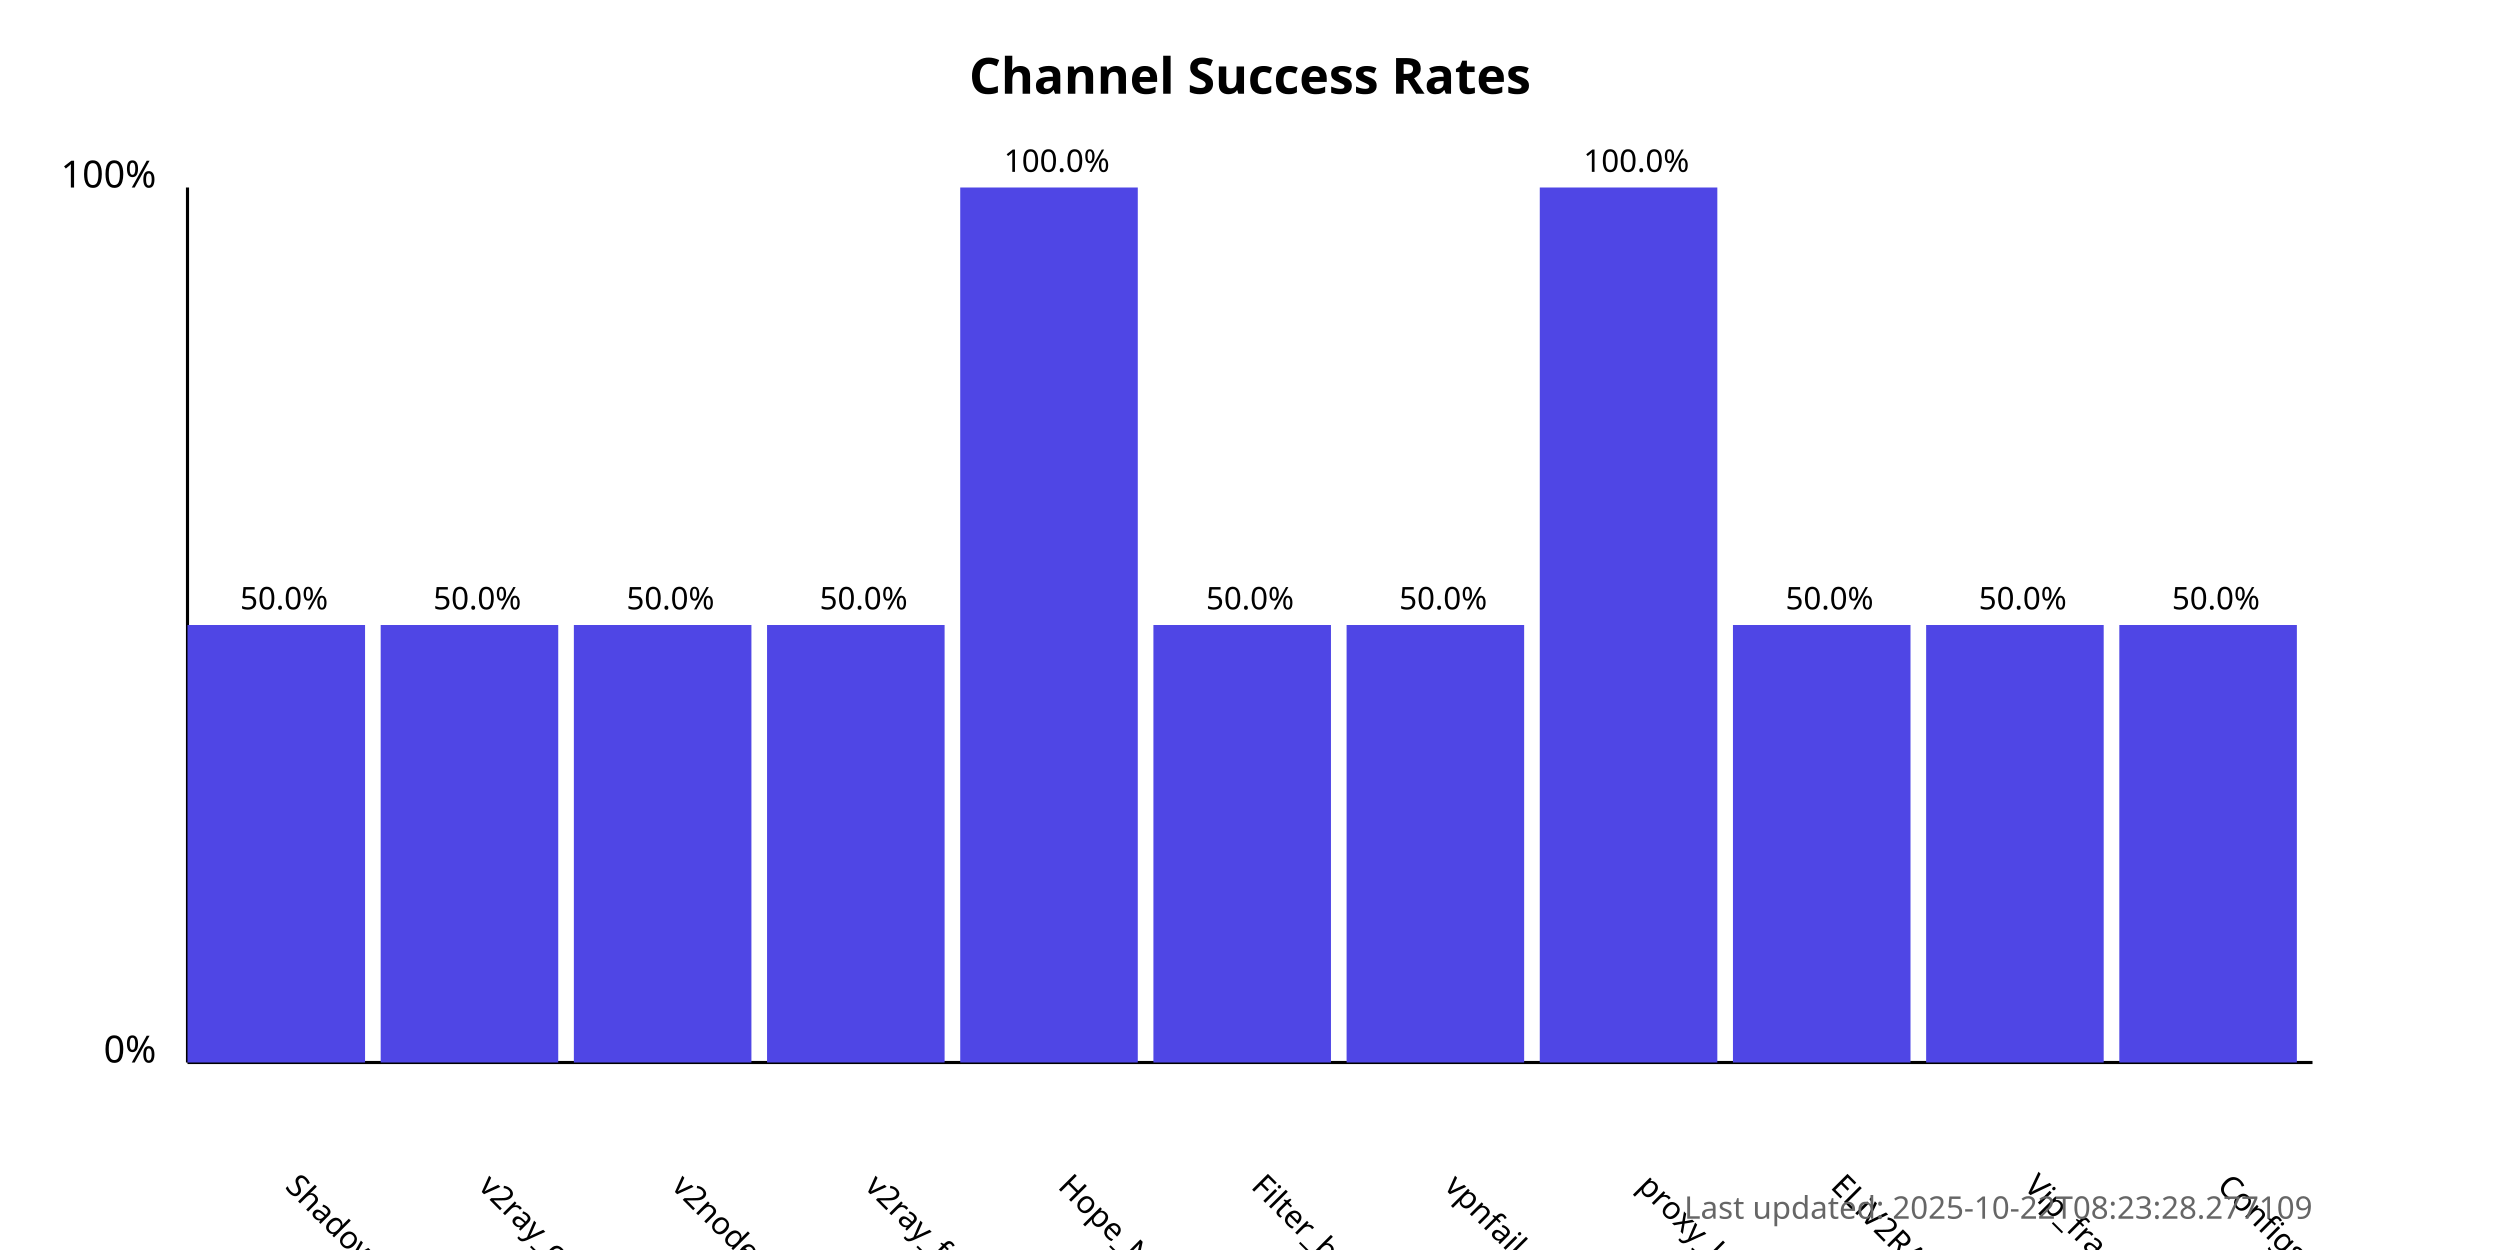
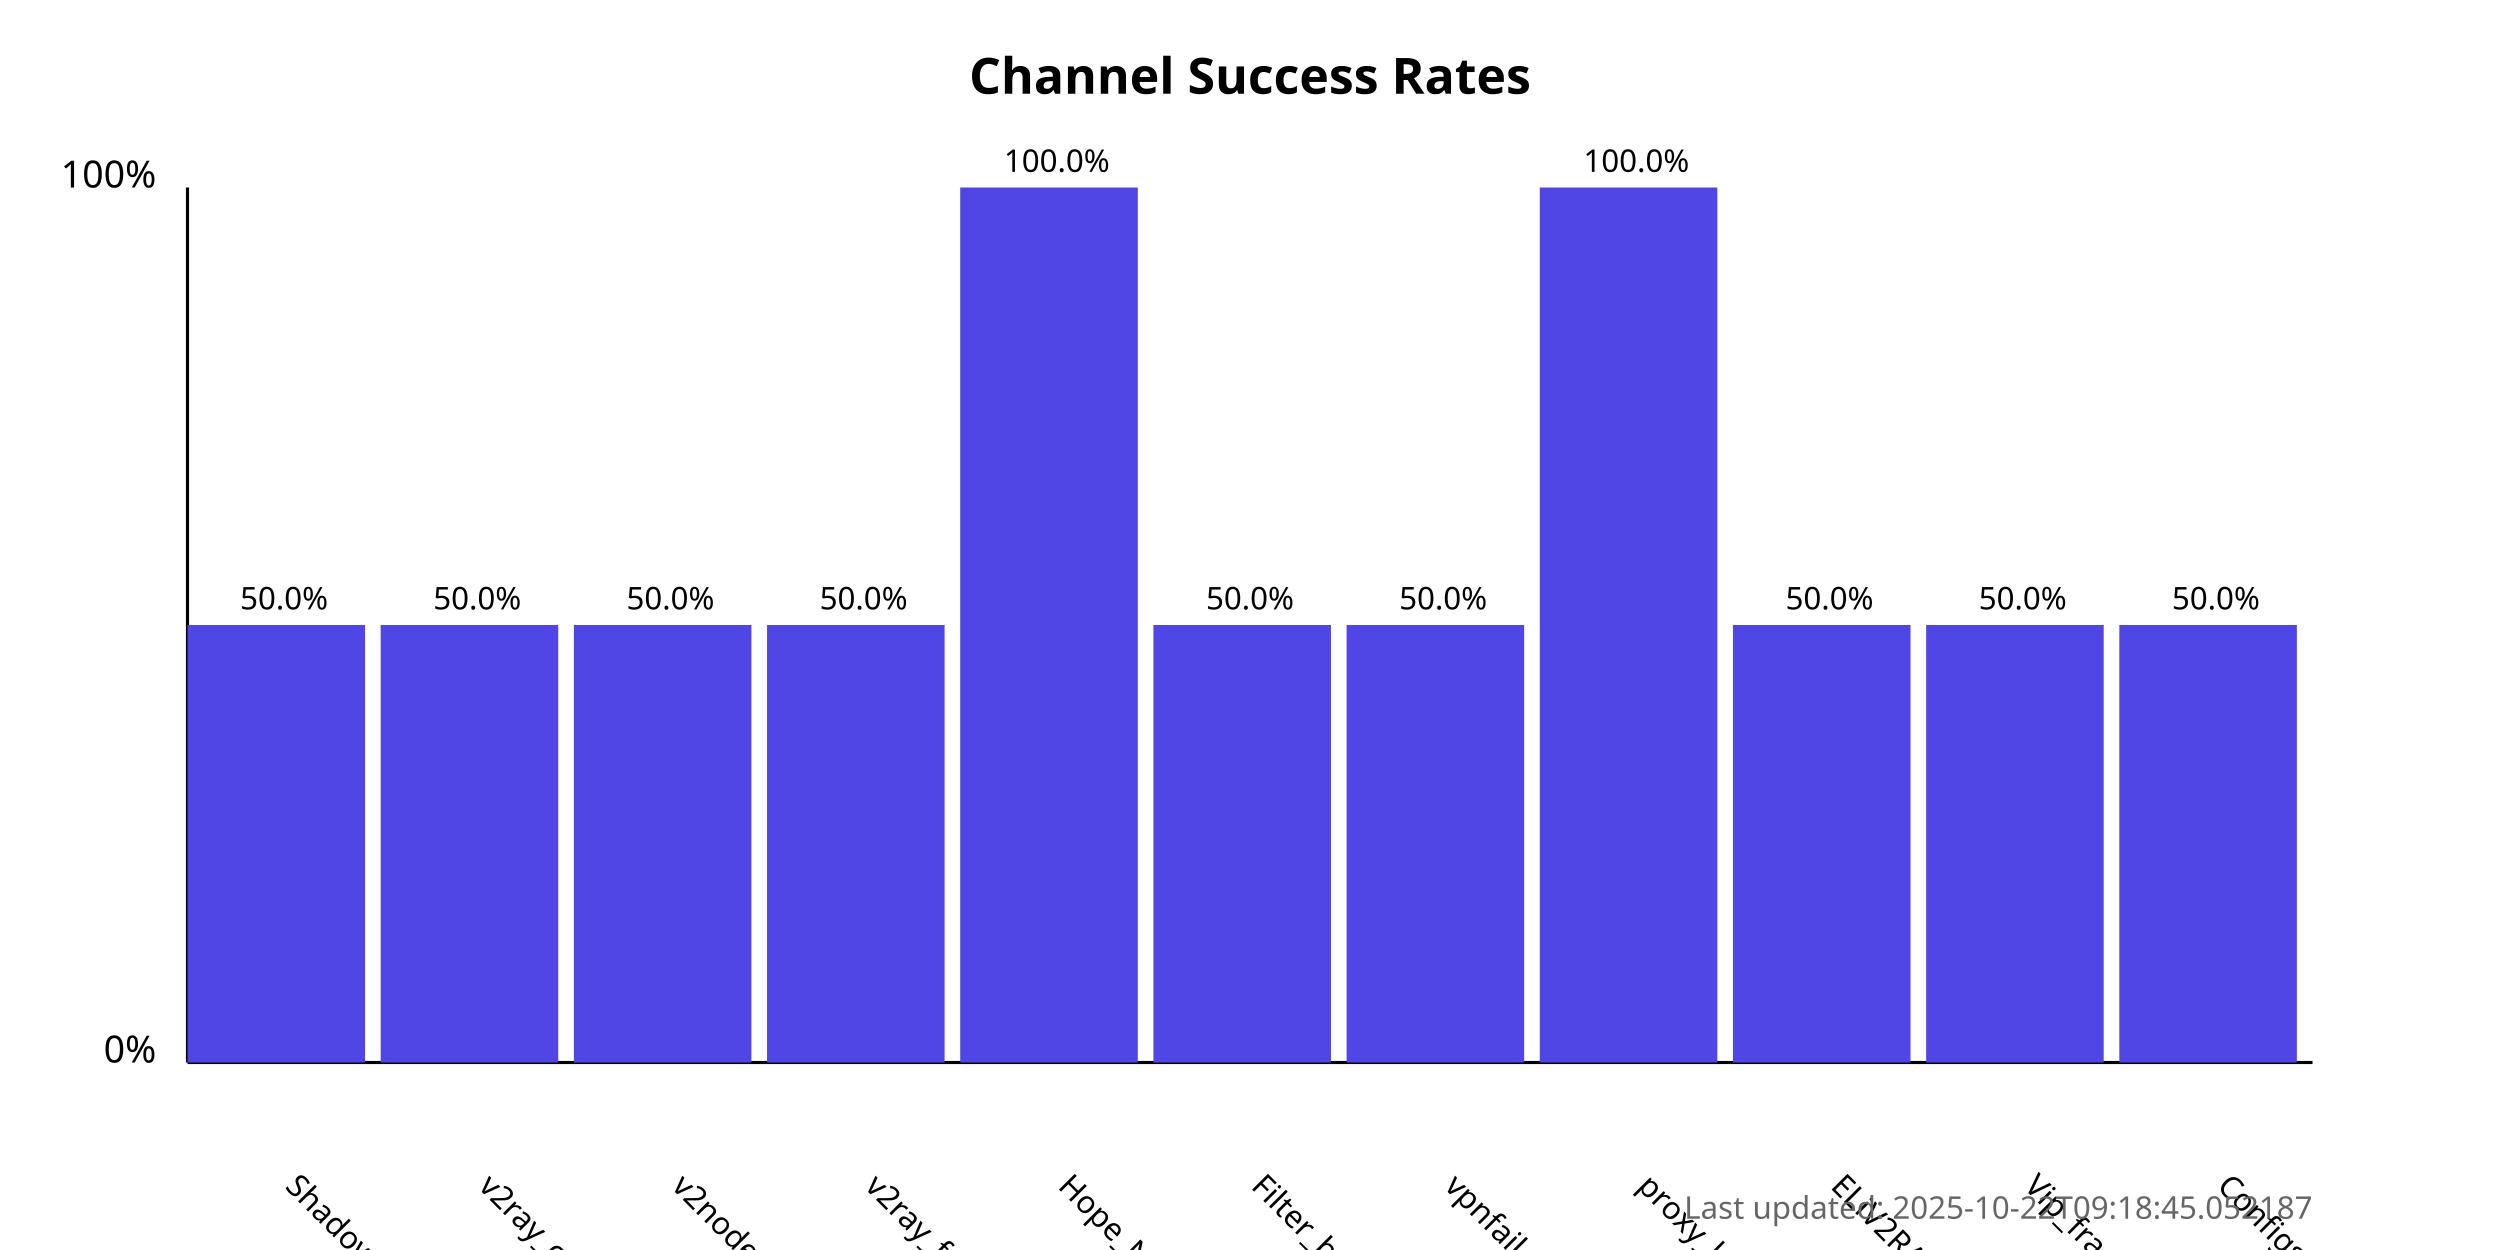
<svg xmlns="http://www.w3.org/2000/svg" width="800" height="400">
  <style>
            .chart-title { font: bold 16px sans-serif; }
            .axis-label { font: 12px sans-serif; }
            .tick-label { font: 10px sans-serif; }
            .bar { fill: #4f46e5; }
            .bar:hover { fill: #6366f1; }
            .timestamp { font: 10px sans-serif; fill: #666; }
        </style>
  <text x="400.0" y="30" text-anchor="middle" class="chart-title">
            Channel Success Rates
        </text>
  <line x1="60" y1="340" x2="60" y2="60" stroke="black" stroke-width="1" />
  <line x1="60" y1="340" x2="740" y2="340" stroke="black" stroke-width="1" />
  <text x="50" y="340" text-anchor="end" class="axis-label">0%</text>
  <text x="50" y="60" text-anchor="end" class="axis-label">100%</text>
  <g>
    <rect x="60" y="200.0" width="56.818" height="140.0" class="bar" />
    <text x="90.909" y="380" transform="rotate(45, 90.90909, 380)" text-anchor="start" class="tick-label">
                ShadowProxy66
            </text>
    <text x="90.909" y="195.0" text-anchor="middle" class="tick-label">
                50.0%
            </text>
  </g>
  <g>
    <rect x="121.818" y="200.0" width="56.818" height="140.0" class="bar" />
    <text x="152.727" y="380" transform="rotate(45, 152.7273, 380)" text-anchor="start" class="tick-label">
                v2ray_configs_pool
            </text>
    <text x="152.727" y="195.0" text-anchor="middle" class="tick-label">
                50.0%
            </text>
  </g>
  <g>
    <rect x="183.636" y="200.0" width="56.818" height="140.0" class="bar" />
    <text x="214.545" y="380" transform="rotate(45, 214.5455, 380)" text-anchor="start" class="tick-label">
                v2nodes
            </text>
    <text x="214.545" y="195.0" text-anchor="middle" class="tick-label">
                50.0%
            </text>
  </g>
  <g>
    <rect x="245.455" y="200.0" width="56.818" height="140.0" class="bar" />
    <text x="276.364" y="380" transform="rotate(45, 276.3636, 380)" text-anchor="start" class="tick-label">
                v2ray_free_conf
            </text>
    <text x="276.364" y="195.0" text-anchor="middle" class="tick-label">
                50.0%
            </text>
  </g>
  <g>
    <rect x="307.273" y="60.0" width="56.818" height="280.0" class="bar" />
    <text x="338.182" y="380" transform="rotate(45, 338.1818, 380)" text-anchor="start" class="tick-label">
                Hope_Net
            </text>
    <text x="338.182" y="55.0" text-anchor="middle" class="tick-label">
                100.0%
            </text>
  </g>
  <g>
    <rect x="369.091" y="200.0" width="56.818" height="140.0" class="bar" />
    <text x="400.0" y="380" transform="rotate(45, 400.0, 380)" text-anchor="start" class="tick-label">
                Filter_breaker
            </text>
    <text x="400.0" y="195.0" text-anchor="middle" class="tick-label">
                50.0%
            </text>
  </g>
  <g>
    <rect x="430.909" y="200.0" width="56.818" height="140.0" class="bar" />
    <text x="461.818" y="380" transform="rotate(45, 461.8182, 380)" text-anchor="start" class="tick-label">
                vpnfail_vless
            </text>
    <text x="461.818" y="195.0" text-anchor="middle" class="tick-label">
                50.0%
            </text>
  </g>
  <g>
    <rect x="492.727" y="60.0" width="56.818" height="280.0" class="bar" />
    <text x="523.636" y="380" transform="rotate(45, 523.6364, 380)" text-anchor="start" class="tick-label">
                proxy_kafee
            </text>
    <text x="523.636" y="55.0" text-anchor="middle" class="tick-label">
                100.0%
            </text>
  </g>
  <g>
    <rect x="554.545" y="200.0" width="56.818" height="140.0" class="bar" />
    <text x="585.455" y="380" transform="rotate(45, 585.4545, 380)" text-anchor="start" class="tick-label">
                ELiV2RAY
            </text>
    <text x="585.455" y="195.0" text-anchor="middle" class="tick-label">
                50.0%
            </text>
  </g>
  <g>
    <rect x="616.364" y="200.0" width="56.818" height="140.0" class="bar" />
    <text x="647.273" y="380" transform="rotate(45, 647.2727, 380)" text-anchor="start" class="tick-label">
                Vip_fragment_v2ray
            </text>
    <text x="647.273" y="195.0" text-anchor="middle" class="tick-label">
                50.0%
            </text>
  </g>
  <g>
    <rect x="678.182" y="200.0" width="56.818" height="140.0" class="bar" />
    <text x="709.091" y="380" transform="rotate(45, 709.0909, 380)" text-anchor="start" class="tick-label">
                ConfigsHubPlus
            </text>
    <text x="709.091" y="195.0" text-anchor="middle" class="tick-label">
                50.0%
            </text>
  </g>
  <text x="740" y="390" text-anchor="end" class="timestamp">
-             Last updated: 2025-10-22T08:23:28.277109
+             Last updated: 2025-10-22T09:18:45.052187
        </text>
</svg>
